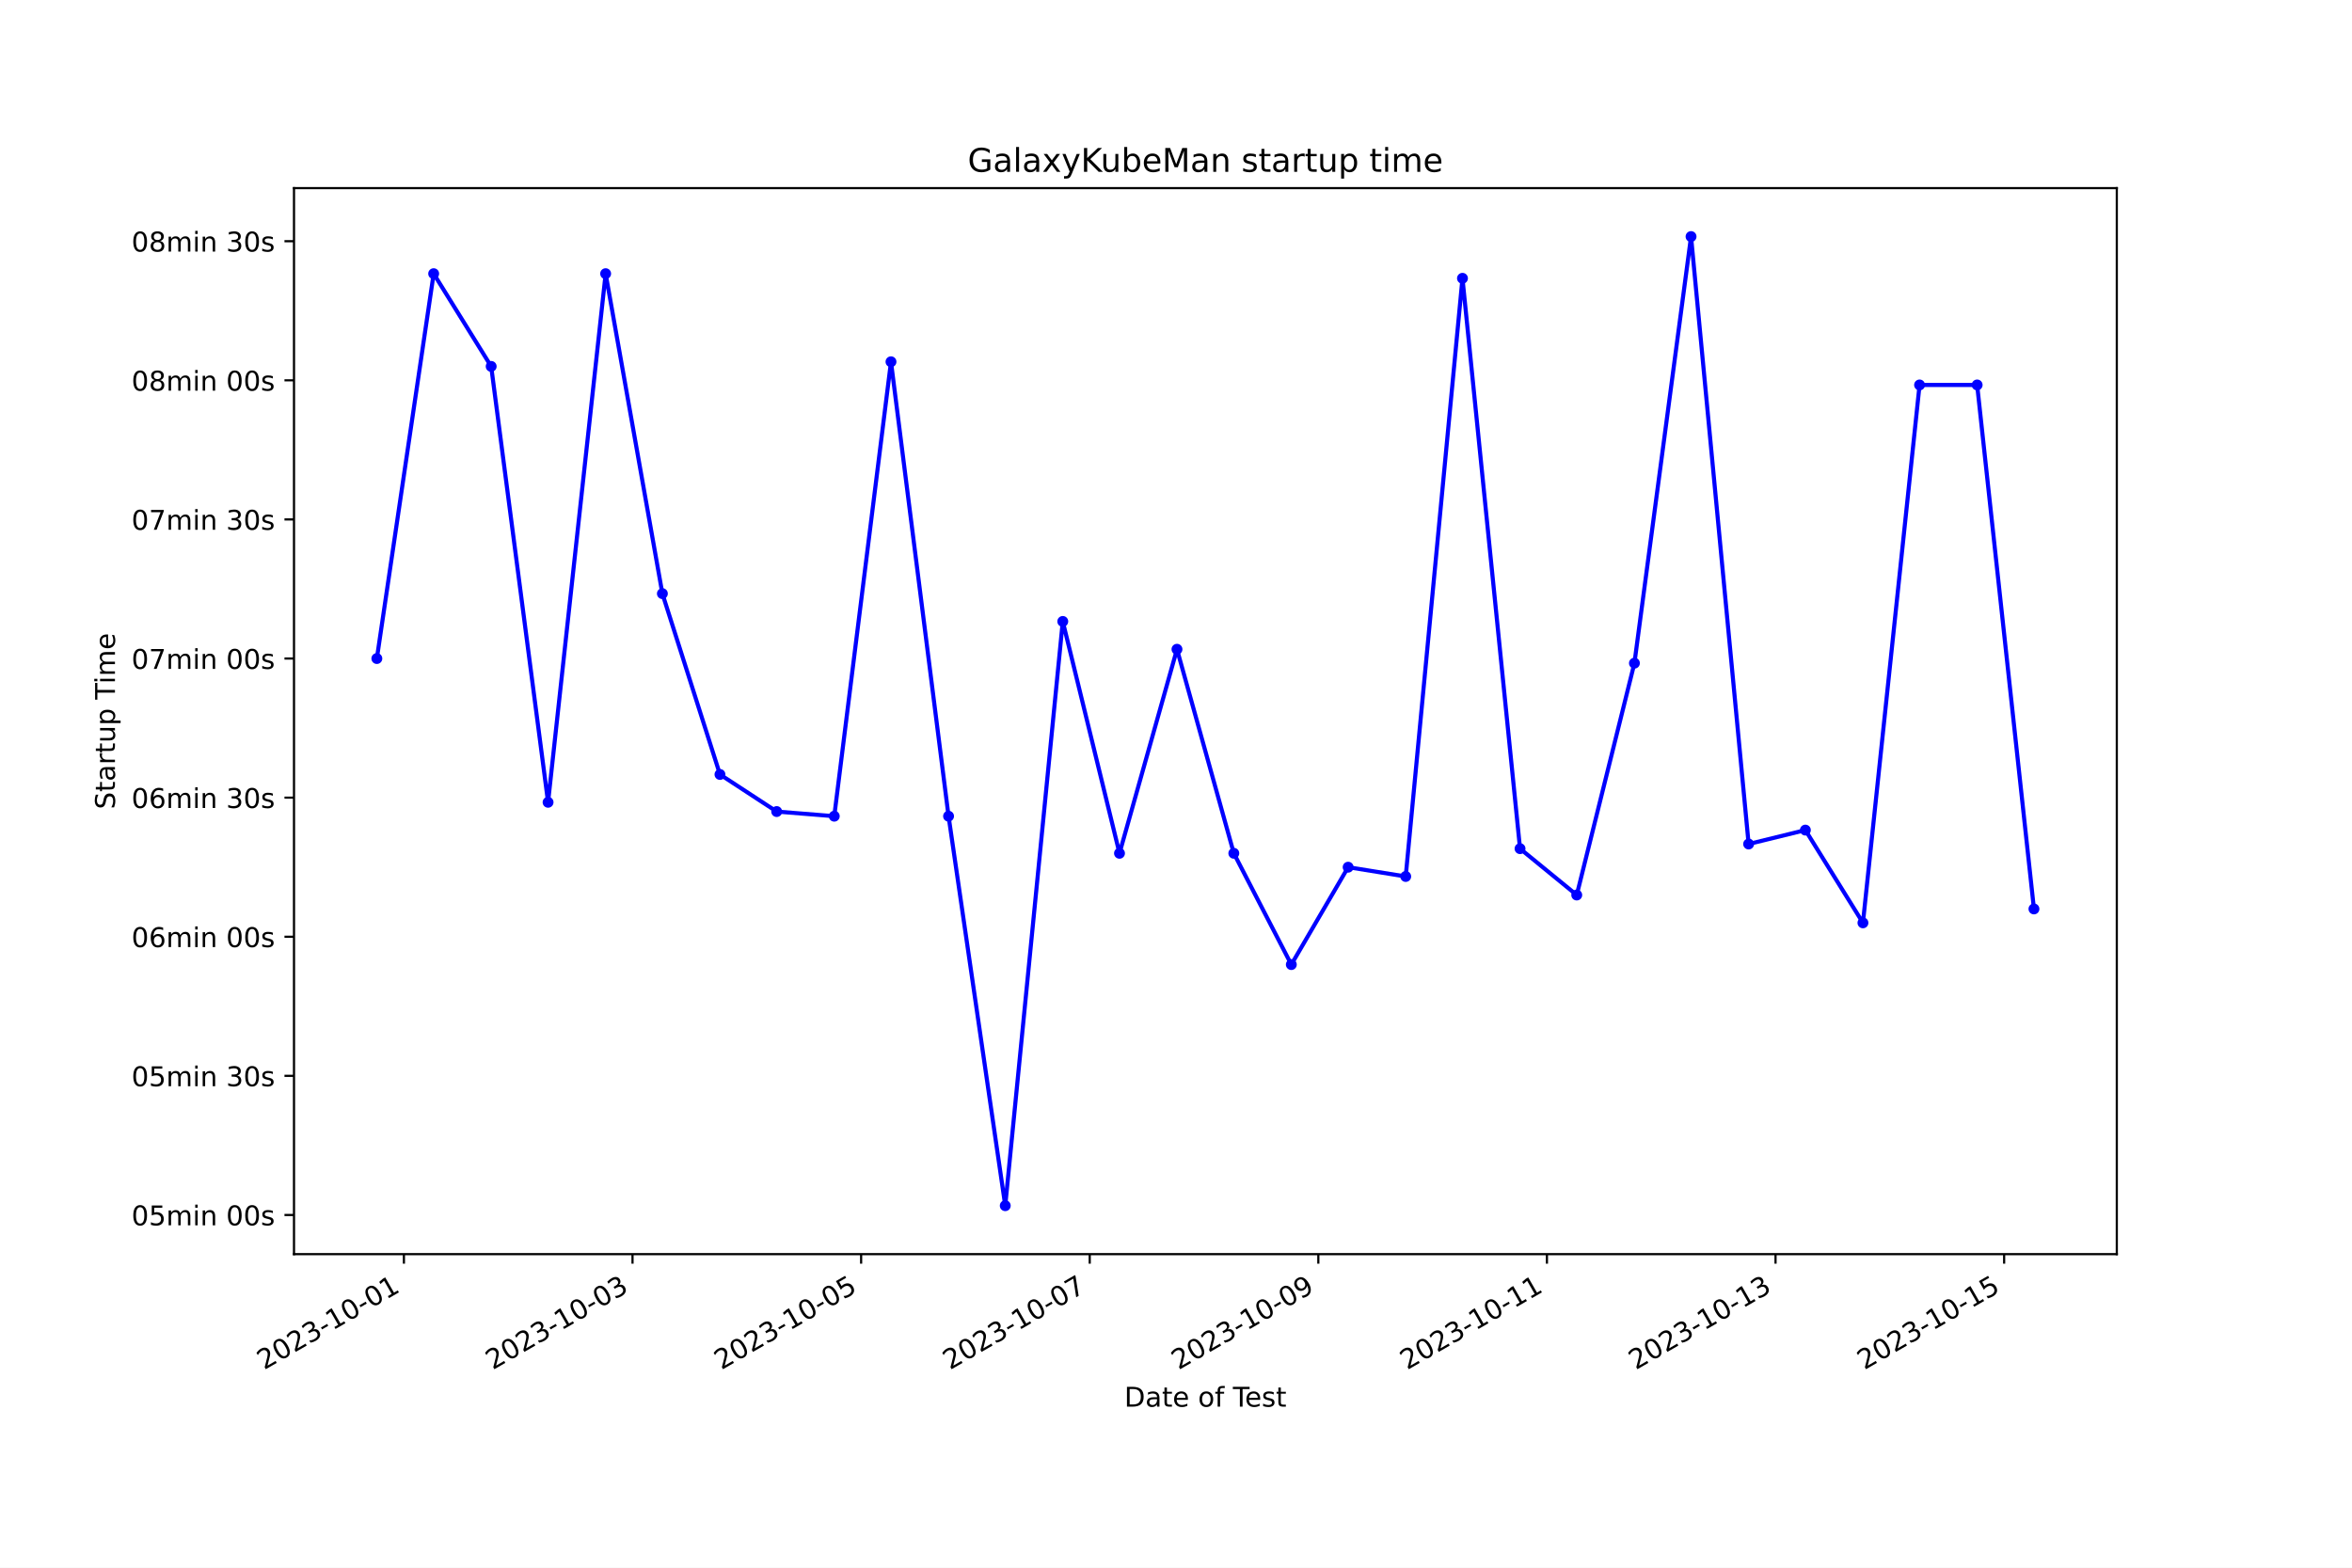
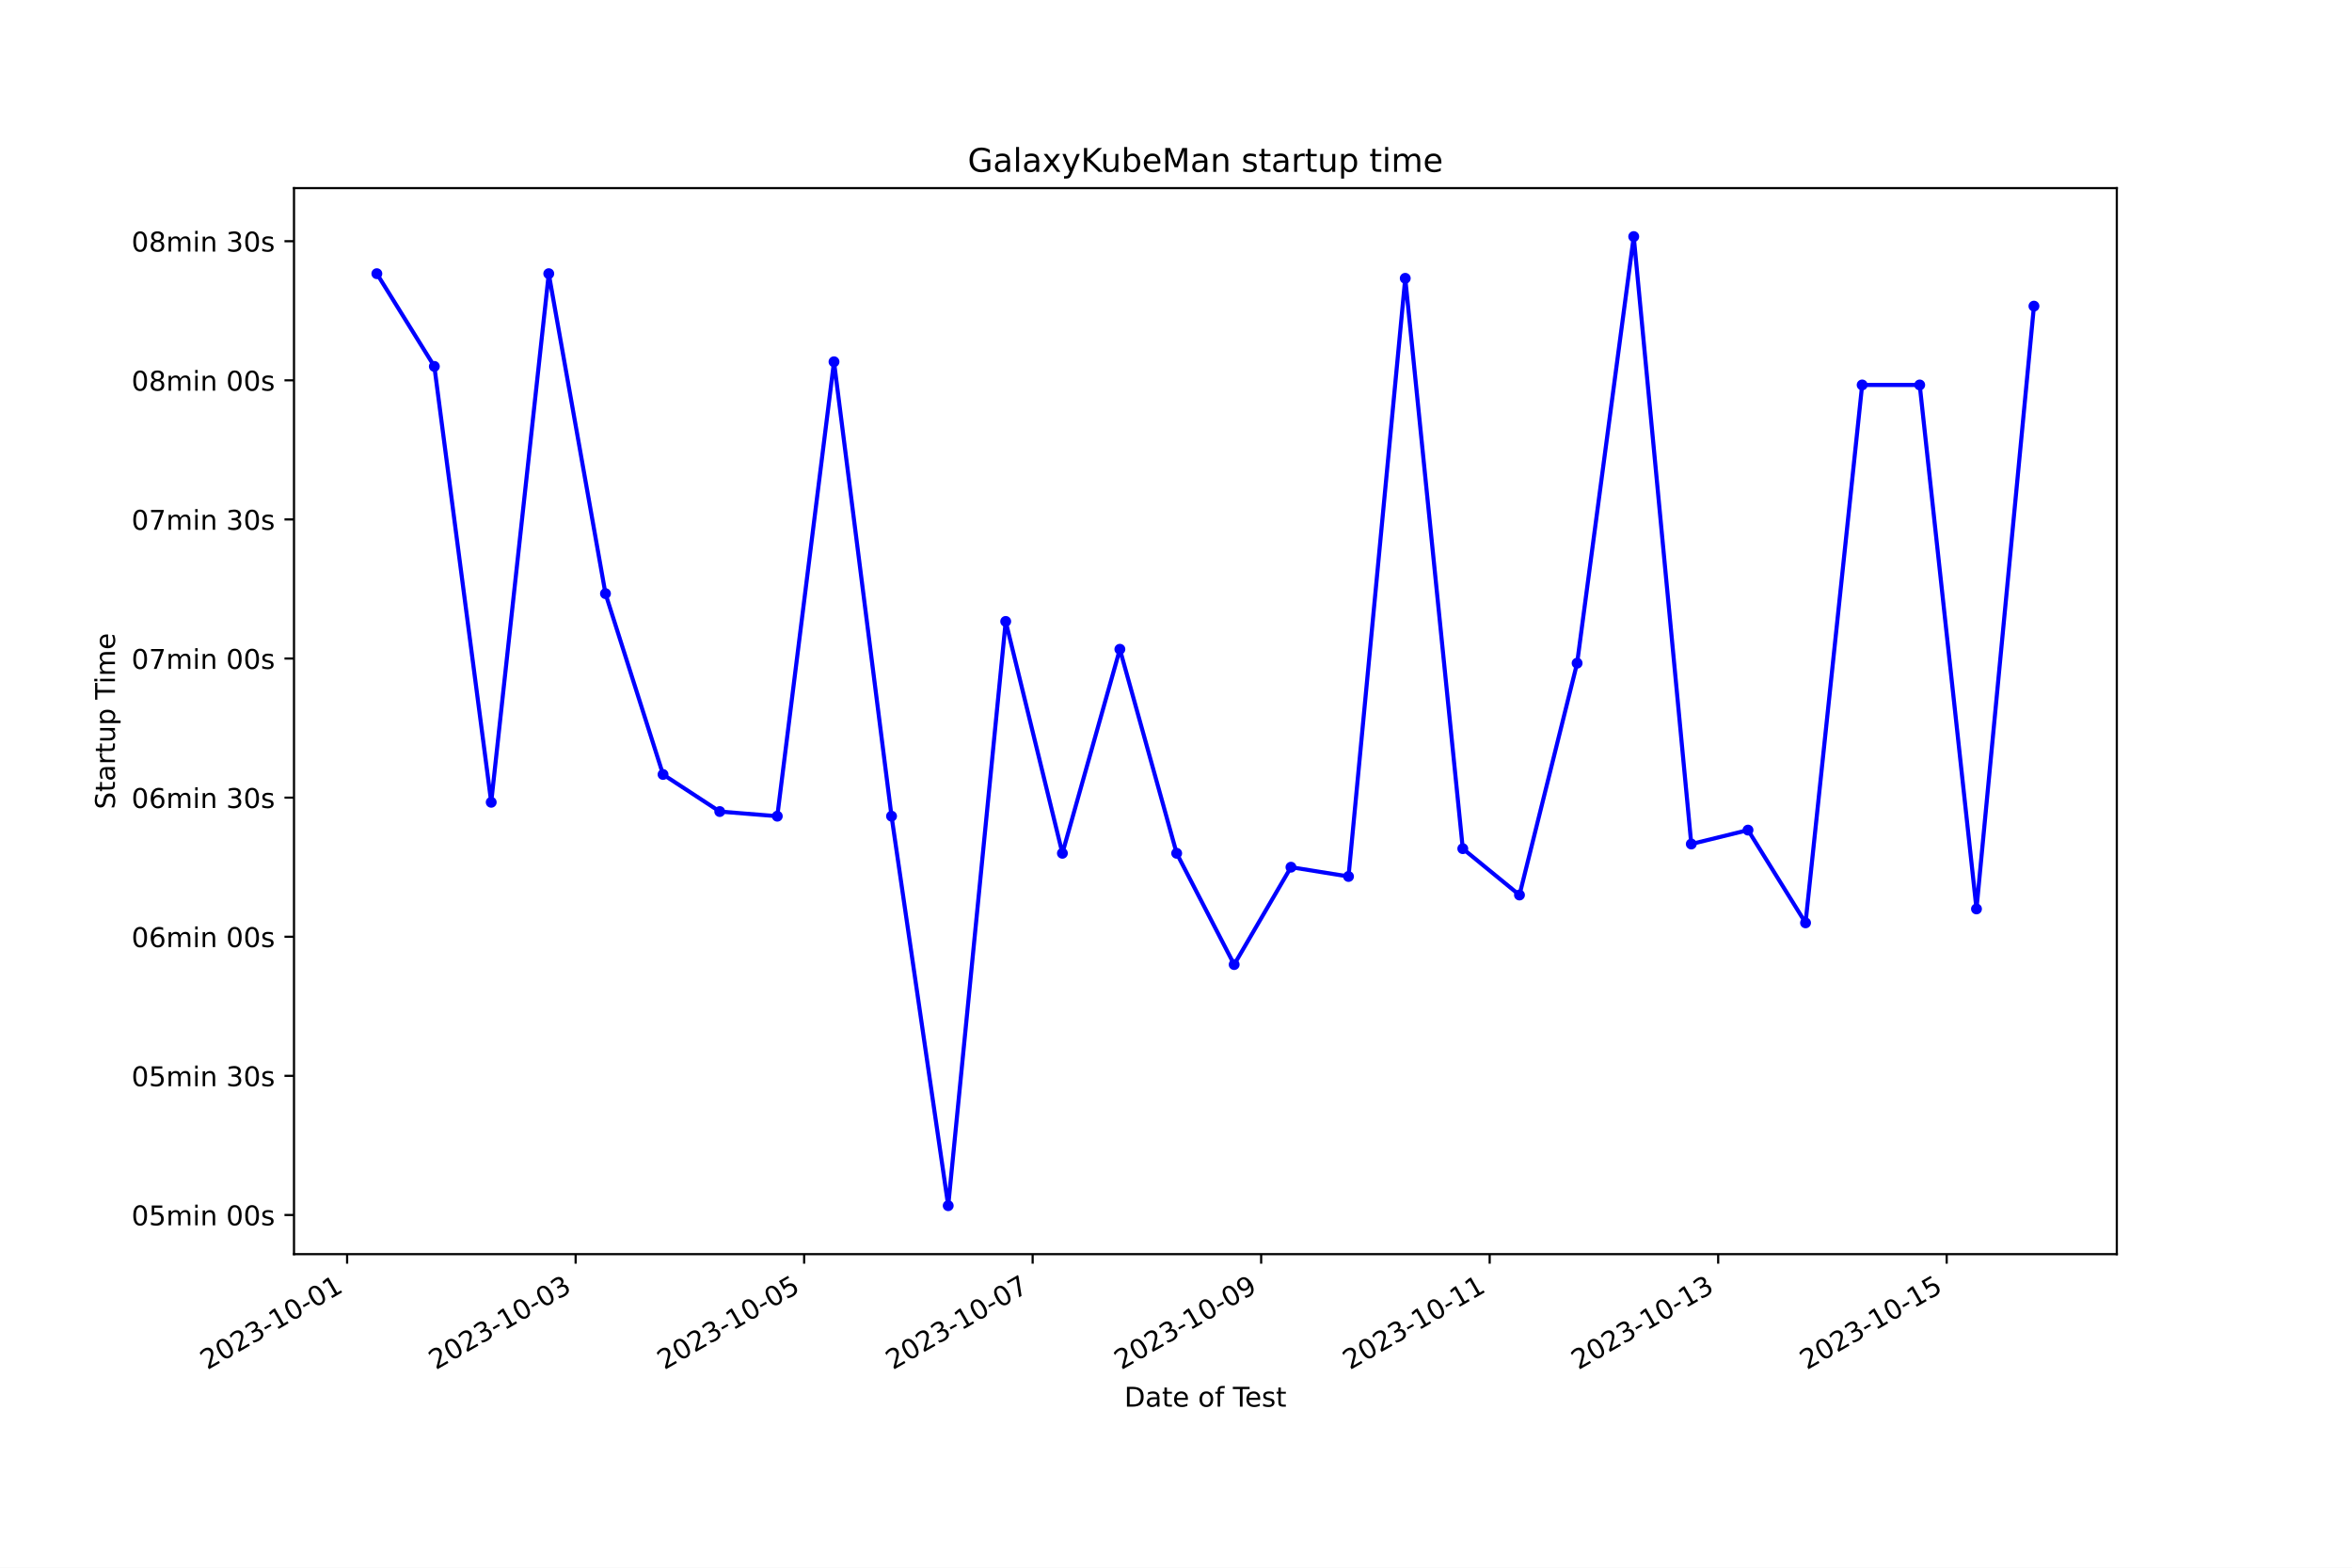
<svg xmlns="http://www.w3.org/2000/svg" xmlns:xlink="http://www.w3.org/1999/xlink" width="864pt" height="576pt" viewBox="0 0 864 576" version="1.1">
  <defs>
    <style type="text/css">*{stroke-linejoin: round; stroke-linecap: butt}</style>
  </defs>
  <g id="figure_1">
    <g id="patch_1">
      <path d="M 0 576  L 864 576  L 864 0  L 0 0  z " style="fill: #ffffff" />
    </g>
    <g id="axes_1">
      <g id="patch_2">
        <path d="M 108 460.8  L 777.6 460.8  L 777.6 69.12  L 108 69.12  z " style="fill: #ffffff" />
      </g>
      <g id="matplotlib.axis_1">
        <g id="xtick_1">
          <g id="line2d_1">
            <defs>
-               <path id="m8a51ee7f9c" d="M 0 0  L 0 3.5  " style="stroke: #000000; stroke-width: 0.8" />
+               <path id="m1533bbf430" d="M 0 0  L 0 3.5  " style="stroke: #000000; stroke-width: 0.8" />
            </defs>
            <g>
-               <use xlink:href="#m8a51ee7f9c" x="148.377" y="460.8" style="stroke: #000000; stroke-width: 0.8" />
+               <use xlink:href="#m1533bbf430" x="127.513" y="460.8" style="stroke: #000000; stroke-width: 0.8" />
            </g>
          </g>
          <g id="text_1">
-             <g transform="translate(97.00803 503.4383) rotate(-30) scale(0.1 -0.1)">
+             <g transform="translate(76.1432 503.4383) rotate(-30) scale(0.1 -0.1)">
              <defs>
                <path id="DejaVuSans-32" d="M 1228 531  L 3431 531  L 3431 0  L 469 0  L 469 531  Q 828 903 1448 1529  Q 2069 2156 2228 2338  Q 2531 2678 2651 2914  Q 2772 3150 2772 3378  Q 2772 3750 2511 3984  Q 2250 4219 1831 4219  Q 1534 4219 1204 4116  Q 875 4013 500 3803  L 500 4441  Q 881 4594 1212 4672  Q 1544 4750 1819 4750  Q 2544 4750 2975 4387  Q 3406 4025 3406 3419  Q 3406 3131 3298 2873  Q 3191 2616 2906 2266  Q 2828 2175 2409 1742  Q 1991 1309 1228 531  z " transform="scale(0.015625)" />
                <path id="DejaVuSans-30" d="M 2034 4250  Q 1547 4250 1301 3770  Q 1056 3291 1056 2328  Q 1056 1369 1301 889  Q 1547 409 2034 409  Q 2525 409 2770 889  Q 3016 1369 3016 2328  Q 3016 3291 2770 3770  Q 2525 4250 2034 4250  z M 2034 4750  Q 2819 4750 3233 4129  Q 3647 3509 3647 2328  Q 3647 1150 3233 529  Q 2819 -91 2034 -91  Q 1250 -91 836 529  Q 422 1150 422 2328  Q 422 3509 836 4129  Q 1250 4750 2034 4750  z " transform="scale(0.015625)" />
                <path id="DejaVuSans-33" d="M 2597 2516  Q 3050 2419 3304 2112  Q 3559 1806 3559 1356  Q 3559 666 3084 287  Q 2609 -91 1734 -91  Q 1441 -91 1130 -33  Q 819 25 488 141  L 488 750  Q 750 597 1062 519  Q 1375 441 1716 441  Q 2309 441 2620 675  Q 2931 909 2931 1356  Q 2931 1769 2642 2001  Q 2353 2234 1838 2234  L 1294 2234  L 1294 2753  L 1863 2753  Q 2328 2753 2575 2939  Q 2822 3125 2822 3475  Q 2822 3834 2567 4026  Q 2313 4219 1838 4219  Q 1578 4219 1281 4162  Q 984 4106 628 3988  L 628 4550  Q 988 4650 1302 4700  Q 1616 4750 1894 4750  Q 2613 4750 3031 4423  Q 3450 4097 3450 3541  Q 3450 3153 3228 2886  Q 3006 2619 2597 2516  z " transform="scale(0.015625)" />
                <path id="DejaVuSans-2d" d="M 313 2009  L 1997 2009  L 1997 1497  L 313 1497  L 313 2009  z " transform="scale(0.015625)" />
                <path id="DejaVuSans-31" d="M 794 531  L 1825 531  L 1825 4091  L 703 3866  L 703 4441  L 1819 4666  L 2450 4666  L 2450 531  L 3481 531  L 3481 0  L 794 0  L 794 531  z " transform="scale(0.015625)" />
              </defs>
              <use xlink:href="#DejaVuSans-32" />
              <use xlink:href="#DejaVuSans-30" x="63.623" />
              <use xlink:href="#DejaVuSans-32" x="127.246" />
              <use xlink:href="#DejaVuSans-33" x="190.869" />
              <use xlink:href="#DejaVuSans-2d" x="254.492" />
              <use xlink:href="#DejaVuSans-31" x="290.576" />
              <use xlink:href="#DejaVuSans-30" x="354.199" />
              <use xlink:href="#DejaVuSans-2d" x="417.822" />
              <use xlink:href="#DejaVuSans-30" x="453.906" />
              <use xlink:href="#DejaVuSans-31" x="517.529" />
            </g>
          </g>
        </g>
        <g id="xtick_2">
          <g id="line2d_2">
            <g>
-               <use xlink:href="#m8a51ee7f9c" x="232.354" y="460.8" style="stroke: #000000; stroke-width: 0.8" />
+               <use xlink:href="#m1533bbf430" x="211.455" y="460.8" style="stroke: #000000; stroke-width: 0.8" />
            </g>
          </g>
          <g id="text_2">
-             <g transform="translate(180.9846 503.4383) rotate(-30) scale(0.1 -0.1)">
+             <g transform="translate(160.0858 503.4383) rotate(-30) scale(0.1 -0.1)">
              <use xlink:href="#DejaVuSans-32" />
              <use xlink:href="#DejaVuSans-30" x="63.623" />
              <use xlink:href="#DejaVuSans-32" x="127.246" />
              <use xlink:href="#DejaVuSans-33" x="190.869" />
              <use xlink:href="#DejaVuSans-2d" x="254.492" />
              <use xlink:href="#DejaVuSans-31" x="290.576" />
              <use xlink:href="#DejaVuSans-30" x="354.199" />
              <use xlink:href="#DejaVuSans-2d" x="417.822" />
              <use xlink:href="#DejaVuSans-30" x="453.906" />
              <use xlink:href="#DejaVuSans-33" x="517.529" />
            </g>
          </g>
        </g>
        <g id="xtick_3">
          <g id="line2d_3">
            <g>
-               <use xlink:href="#m8a51ee7f9c" x="316.331" y="460.8" style="stroke: #000000; stroke-width: 0.8" />
+               <use xlink:href="#m1533bbf430" x="295.398" y="460.8" style="stroke: #000000; stroke-width: 0.8" />
            </g>
          </g>
          <g id="text_3">
-             <g transform="translate(264.9612 503.4383) rotate(-30) scale(0.1 -0.1)">
+             <g transform="translate(244.0284 503.4383) rotate(-30) scale(0.1 -0.1)">
              <defs>
                <path id="DejaVuSans-35" d="M 691 4666  L 3169 4666  L 3169 4134  L 1269 4134  L 1269 2991  Q 1406 3038 1543 3061  Q 1681 3084 1819 3084  Q 2600 3084 3056 2656  Q 3513 2228 3513 1497  Q 3513 744 3044 326  Q 2575 -91 1722 -91  Q 1428 -91 1123 -41  Q 819 9 494 109  L 494 744  Q 775 591 1075 516  Q 1375 441 1709 441  Q 2250 441 2565 725  Q 2881 1009 2881 1497  Q 2881 1984 2565 2268  Q 2250 2553 1709 2553  Q 1456 2553 1204 2497  Q 953 2441 691 2322  L 691 4666  z " transform="scale(0.015625)" />
              </defs>
              <use xlink:href="#DejaVuSans-32" />
              <use xlink:href="#DejaVuSans-30" x="63.623" />
              <use xlink:href="#DejaVuSans-32" x="127.246" />
              <use xlink:href="#DejaVuSans-33" x="190.869" />
              <use xlink:href="#DejaVuSans-2d" x="254.492" />
              <use xlink:href="#DejaVuSans-31" x="290.576" />
              <use xlink:href="#DejaVuSans-30" x="354.199" />
              <use xlink:href="#DejaVuSans-2d" x="417.822" />
              <use xlink:href="#DejaVuSans-30" x="453.906" />
              <use xlink:href="#DejaVuSans-35" x="517.529" />
            </g>
          </g>
        </g>
        <g id="xtick_4">
          <g id="line2d_4">
            <g>
-               <use xlink:href="#m8a51ee7f9c" x="400.307" y="460.8" style="stroke: #000000; stroke-width: 0.8" />
+               <use xlink:href="#m1533bbf430" x="379.34" y="460.8" style="stroke: #000000; stroke-width: 0.8" />
            </g>
          </g>
          <g id="text_4">
-             <g transform="translate(348.9378 503.4383) rotate(-30) scale(0.1 -0.1)">
+             <g transform="translate(327.971 503.4383) rotate(-30) scale(0.1 -0.1)">
              <defs>
                <path id="DejaVuSans-37" d="M 525 4666  L 3525 4666  L 3525 4397  L 1831 0  L 1172 0  L 2766 4134  L 525 4134  L 525 4666  z " transform="scale(0.015625)" />
              </defs>
              <use xlink:href="#DejaVuSans-32" />
              <use xlink:href="#DejaVuSans-30" x="63.623" />
              <use xlink:href="#DejaVuSans-32" x="127.246" />
              <use xlink:href="#DejaVuSans-33" x="190.869" />
              <use xlink:href="#DejaVuSans-2d" x="254.492" />
              <use xlink:href="#DejaVuSans-31" x="290.576" />
              <use xlink:href="#DejaVuSans-30" x="354.199" />
              <use xlink:href="#DejaVuSans-2d" x="417.822" />
              <use xlink:href="#DejaVuSans-30" x="453.906" />
              <use xlink:href="#DejaVuSans-37" x="517.529" />
            </g>
          </g>
        </g>
        <g id="xtick_5">
          <g id="line2d_5">
            <g>
-               <use xlink:href="#m8a51ee7f9c" x="484.284" y="460.8" style="stroke: #000000; stroke-width: 0.8" />
+               <use xlink:href="#m1533bbf430" x="463.283" y="460.8" style="stroke: #000000; stroke-width: 0.8" />
            </g>
          </g>
          <g id="text_5">
-             <g transform="translate(432.9144 503.4383) rotate(-30) scale(0.1 -0.1)">
+             <g transform="translate(411.9137 503.4383) rotate(-30) scale(0.1 -0.1)">
              <defs>
                <path id="DejaVuSans-39" d="M 703 97  L 703 672  Q 941 559 1184 500  Q 1428 441 1663 441  Q 2288 441 2617 861  Q 2947 1281 2994 2138  Q 2813 1869 2534 1725  Q 2256 1581 1919 1581  Q 1219 1581 811 2004  Q 403 2428 403 3163  Q 403 3881 828 4315  Q 1253 4750 1959 4750  Q 2769 4750 3195 4129  Q 3622 3509 3622 2328  Q 3622 1225 3098 567  Q 2575 -91 1691 -91  Q 1453 -91 1209 -44  Q 966 3 703 97  z M 1959 2075  Q 2384 2075 2632 2365  Q 2881 2656 2881 3163  Q 2881 3666 2632 3958  Q 2384 4250 1959 4250  Q 1534 4250 1286 3958  Q 1038 3666 1038 3163  Q 1038 2656 1286 2365  Q 1534 2075 1959 2075  z " transform="scale(0.015625)" />
              </defs>
              <use xlink:href="#DejaVuSans-32" />
              <use xlink:href="#DejaVuSans-30" x="63.623" />
              <use xlink:href="#DejaVuSans-32" x="127.246" />
              <use xlink:href="#DejaVuSans-33" x="190.869" />
              <use xlink:href="#DejaVuSans-2d" x="254.492" />
              <use xlink:href="#DejaVuSans-31" x="290.576" />
              <use xlink:href="#DejaVuSans-30" x="354.199" />
              <use xlink:href="#DejaVuSans-2d" x="417.822" />
              <use xlink:href="#DejaVuSans-30" x="453.906" />
              <use xlink:href="#DejaVuSans-39" x="517.529" />
            </g>
          </g>
        </g>
        <g id="xtick_6">
          <g id="line2d_6">
            <g>
-               <use xlink:href="#m8a51ee7f9c" x="568.26" y="460.8" style="stroke: #000000; stroke-width: 0.8" />
+               <use xlink:href="#m1533bbf430" x="547.226" y="460.8" style="stroke: #000000; stroke-width: 0.8" />
            </g>
          </g>
          <g id="text_6">
-             <g transform="translate(516.891 503.4383) rotate(-30) scale(0.1 -0.1)">
+             <g transform="translate(495.8563 503.4383) rotate(-30) scale(0.1 -0.1)">
              <use xlink:href="#DejaVuSans-32" />
              <use xlink:href="#DejaVuSans-30" x="63.623" />
              <use xlink:href="#DejaVuSans-32" x="127.246" />
              <use xlink:href="#DejaVuSans-33" x="190.869" />
              <use xlink:href="#DejaVuSans-2d" x="254.492" />
              <use xlink:href="#DejaVuSans-31" x="290.576" />
              <use xlink:href="#DejaVuSans-30" x="354.199" />
              <use xlink:href="#DejaVuSans-2d" x="417.822" />
              <use xlink:href="#DejaVuSans-31" x="453.906" />
              <use xlink:href="#DejaVuSans-31" x="517.529" />
            </g>
          </g>
        </g>
        <g id="xtick_7">
          <g id="line2d_7">
            <g>
-               <use xlink:href="#m8a51ee7f9c" x="652.237" y="460.8" style="stroke: #000000; stroke-width: 0.8" />
+               <use xlink:href="#m1533bbf430" x="631.168" y="460.8" style="stroke: #000000; stroke-width: 0.8" />
            </g>
          </g>
          <g id="text_7">
-             <g transform="translate(600.8676 503.4383) rotate(-30) scale(0.1 -0.1)">
+             <g transform="translate(579.7989 503.4383) rotate(-30) scale(0.1 -0.1)">
              <use xlink:href="#DejaVuSans-32" />
              <use xlink:href="#DejaVuSans-30" x="63.623" />
              <use xlink:href="#DejaVuSans-32" x="127.246" />
              <use xlink:href="#DejaVuSans-33" x="190.869" />
              <use xlink:href="#DejaVuSans-2d" x="254.492" />
              <use xlink:href="#DejaVuSans-31" x="290.576" />
              <use xlink:href="#DejaVuSans-30" x="354.199" />
              <use xlink:href="#DejaVuSans-2d" x="417.822" />
              <use xlink:href="#DejaVuSans-31" x="453.906" />
              <use xlink:href="#DejaVuSans-33" x="517.529" />
            </g>
          </g>
        </g>
        <g id="xtick_8">
          <g id="line2d_8">
            <g>
-               <use xlink:href="#m8a51ee7f9c" x="736.214" y="460.8" style="stroke: #000000; stroke-width: 0.8" />
+               <use xlink:href="#m1533bbf430" x="715.111" y="460.8" style="stroke: #000000; stroke-width: 0.8" />
            </g>
          </g>
          <g id="text_8">
-             <g transform="translate(684.8442 503.4383) rotate(-30) scale(0.1 -0.1)">
+             <g transform="translate(663.7415 503.4383) rotate(-30) scale(0.1 -0.1)">
              <use xlink:href="#DejaVuSans-32" />
              <use xlink:href="#DejaVuSans-30" x="63.623" />
              <use xlink:href="#DejaVuSans-32" x="127.246" />
              <use xlink:href="#DejaVuSans-33" x="190.869" />
              <use xlink:href="#DejaVuSans-2d" x="254.492" />
              <use xlink:href="#DejaVuSans-31" x="290.576" />
              <use xlink:href="#DejaVuSans-30" x="354.199" />
              <use xlink:href="#DejaVuSans-2d" x="417.822" />
              <use xlink:href="#DejaVuSans-31" x="453.906" />
              <use xlink:href="#DejaVuSans-35" x="517.529" />
            </g>
          </g>
        </g>
        <g id="text_9">
          <g transform="translate(413.0063 516.8378) scale(0.1 -0.1)">
            <defs>
              <path id="DejaVuSans-44" d="M 1259 4147  L 1259 519  L 2022 519  Q 2988 519 3436 956  Q 3884 1394 3884 2338  Q 3884 3275 3436 3711  Q 2988 4147 2022 4147  L 1259 4147  z M 628 4666  L 1925 4666  Q 3281 4666 3915 4102  Q 4550 3538 4550 2338  Q 4550 1131 3912 565  Q 3275 0 1925 0  L 628 0  L 628 4666  z " transform="scale(0.015625)" />
              <path id="DejaVuSans-61" d="M 2194 1759  Q 1497 1759 1228 1600  Q 959 1441 959 1056  Q 959 750 1161 570  Q 1363 391 1709 391  Q 2188 391 2477 730  Q 2766 1069 2766 1631  L 2766 1759  L 2194 1759  z M 3341 1997  L 3341 0  L 2766 0  L 2766 531  Q 2569 213 2275 61  Q 1981 -91 1556 -91  Q 1019 -91 701 211  Q 384 513 384 1019  Q 384 1609 779 1909  Q 1175 2209 1959 2209  L 2766 2209  L 2766 2266  Q 2766 2663 2505 2880  Q 2244 3097 1772 3097  Q 1472 3097 1187 3025  Q 903 2953 641 2809  L 641 3341  Q 956 3463 1253 3523  Q 1550 3584 1831 3584  Q 2591 3584 2966 3190  Q 3341 2797 3341 1997  z " transform="scale(0.015625)" />
              <path id="DejaVuSans-74" d="M 1172 4494  L 1172 3500  L 2356 3500  L 2356 3053  L 1172 3053  L 1172 1153  Q 1172 725 1289 603  Q 1406 481 1766 481  L 2356 481  L 2356 0  L 1766 0  Q 1100 0 847 248  Q 594 497 594 1153  L 594 3053  L 172 3053  L 172 3500  L 594 3500  L 594 4494  L 1172 4494  z " transform="scale(0.015625)" />
              <path id="DejaVuSans-65" d="M 3597 1894  L 3597 1613  L 953 1613  Q 991 1019 1311 708  Q 1631 397 2203 397  Q 2534 397 2845 478  Q 3156 559 3463 722  L 3463 178  Q 3153 47 2828 -22  Q 2503 -91 2169 -91  Q 1331 -91 842 396  Q 353 884 353 1716  Q 353 2575 817 3079  Q 1281 3584 2069 3584  Q 2775 3584 3186 3129  Q 3597 2675 3597 1894  z M 3022 2063  Q 3016 2534 2758 2815  Q 2500 3097 2075 3097  Q 1594 3097 1305 2825  Q 1016 2553 972 2059  L 3022 2063  z " transform="scale(0.015625)" />
              <path id="DejaVuSans-20" transform="scale(0.015625)" />
              <path id="DejaVuSans-6f" d="M 1959 3097  Q 1497 3097 1228 2736  Q 959 2375 959 1747  Q 959 1119 1226 758  Q 1494 397 1959 397  Q 2419 397 2687 759  Q 2956 1122 2956 1747  Q 2956 2369 2687 2733  Q 2419 3097 1959 3097  z M 1959 3584  Q 2709 3584 3137 3096  Q 3566 2609 3566 1747  Q 3566 888 3137 398  Q 2709 -91 1959 -91  Q 1206 -91 779 398  Q 353 888 353 1747  Q 353 2609 779 3096  Q 1206 3584 1959 3584  z " transform="scale(0.015625)" />
              <path id="DejaVuSans-66" d="M 2375 4863  L 2375 4384  L 1825 4384  Q 1516 4384 1395 4259  Q 1275 4134 1275 3809  L 1275 3500  L 2222 3500  L 2222 3053  L 1275 3053  L 1275 0  L 697 0  L 697 3053  L 147 3053  L 147 3500  L 697 3500  L 697 3744  Q 697 4328 969 4595  Q 1241 4863 1831 4863  L 2375 4863  z " transform="scale(0.015625)" />
              <path id="DejaVuSans-54" d="M -19 4666  L 3928 4666  L 3928 4134  L 2272 4134  L 2272 0  L 1638 0  L 1638 4134  L -19 4134  L -19 4666  z " transform="scale(0.015625)" />
              <path id="DejaVuSans-73" d="M 2834 3397  L 2834 2853  Q 2591 2978 2328 3040  Q 2066 3103 1784 3103  Q 1356 3103 1142 2972  Q 928 2841 928 2578  Q 928 2378 1081 2264  Q 1234 2150 1697 2047  L 1894 2003  Q 2506 1872 2764 1633  Q 3022 1394 3022 966  Q 3022 478 2636 193  Q 2250 -91 1575 -91  Q 1294 -91 989 -36  Q 684 19 347 128  L 347 722  Q 666 556 975 473  Q 1284 391 1588 391  Q 1994 391 2212 530  Q 2431 669 2431 922  Q 2431 1156 2273 1281  Q 2116 1406 1581 1522  L 1381 1569  Q 847 1681 609 1914  Q 372 2147 372 2553  Q 372 3047 722 3315  Q 1072 3584 1716 3584  Q 2034 3584 2315 3537  Q 2597 3491 2834 3397  z " transform="scale(0.015625)" />
            </defs>
            <use xlink:href="#DejaVuSans-44" />
            <use xlink:href="#DejaVuSans-61" x="77.002" />
            <use xlink:href="#DejaVuSans-74" x="138.281" />
            <use xlink:href="#DejaVuSans-65" x="177.49" />
            <use xlink:href="#DejaVuSans-20" x="239.014" />
            <use xlink:href="#DejaVuSans-6f" x="270.801" />
            <use xlink:href="#DejaVuSans-66" x="331.982" />
            <use xlink:href="#DejaVuSans-20" x="367.188" />
            <use xlink:href="#DejaVuSans-54" x="398.975" />
            <use xlink:href="#DejaVuSans-65" x="443.059" />
            <use xlink:href="#DejaVuSans-73" x="504.582" />
            <use xlink:href="#DejaVuSans-74" x="556.682" />
          </g>
        </g>
      </g>
      <g id="matplotlib.axis_2">
        <g id="ytick_1">
          <g id="line2d_9">
            <defs>
-               <path id="m2d50a49144" d="M 0 0  L -3.5 0  " style="stroke: #000000; stroke-width: 0.8" />
+               <path id="m996adb2e98" d="M 0 0  L -3.5 0  " style="stroke: #000000; stroke-width: 0.8" />
            </defs>
            <g>
-               <use xlink:href="#m2d50a49144" x="108" y="446.404" style="stroke: #000000; stroke-width: 0.8" />
+               <use xlink:href="#m996adb2e98" x="108" y="446.404" style="stroke: #000000; stroke-width: 0.8" />
            </g>
          </g>
          <g id="text_10">
            <g transform="translate(48.30625 450.203) scale(0.1 -0.1)">
              <defs>
                <path id="DejaVuSans-6d" d="M 3328 2828  Q 3544 3216 3844 3400  Q 4144 3584 4550 3584  Q 5097 3584 5394 3201  Q 5691 2819 5691 2113  L 5691 0  L 5113 0  L 5113 2094  Q 5113 2597 4934 2840  Q 4756 3084 4391 3084  Q 3944 3084 3684 2787  Q 3425 2491 3425 1978  L 3425 0  L 2847 0  L 2847 2094  Q 2847 2600 2669 2842  Q 2491 3084 2119 3084  Q 1678 3084 1418 2786  Q 1159 2488 1159 1978  L 1159 0  L 581 0  L 581 3500  L 1159 3500  L 1159 2956  Q 1356 3278 1631 3431  Q 1906 3584 2284 3584  Q 2666 3584 2933 3390  Q 3200 3197 3328 2828  z " transform="scale(0.015625)" />
                <path id="DejaVuSans-69" d="M 603 3500  L 1178 3500  L 1178 0  L 603 0  L 603 3500  z M 603 4863  L 1178 4863  L 1178 4134  L 603 4134  L 603 4863  z " transform="scale(0.015625)" />
                <path id="DejaVuSans-6e" d="M 3513 2113  L 3513 0  L 2938 0  L 2938 2094  Q 2938 2591 2744 2837  Q 2550 3084 2163 3084  Q 1697 3084 1428 2787  Q 1159 2491 1159 1978  L 1159 0  L 581 0  L 581 3500  L 1159 3500  L 1159 2956  Q 1366 3272 1645 3428  Q 1925 3584 2291 3584  Q 2894 3584 3203 3211  Q 3513 2838 3513 2113  z " transform="scale(0.015625)" />
              </defs>
              <use xlink:href="#DejaVuSans-30" />
              <use xlink:href="#DejaVuSans-35" x="63.623" />
              <use xlink:href="#DejaVuSans-6d" x="127.246" />
              <use xlink:href="#DejaVuSans-69" x="224.658" />
              <use xlink:href="#DejaVuSans-6e" x="252.441" />
              <use xlink:href="#DejaVuSans-20" x="315.82" />
              <use xlink:href="#DejaVuSans-30" x="347.607" />
              <use xlink:href="#DejaVuSans-30" x="411.23" />
              <use xlink:href="#DejaVuSans-73" x="474.854" />
            </g>
          </g>
        </g>
        <g id="ytick_2">
          <g id="line2d_10">
            <g>
-               <use xlink:href="#m2d50a49144" x="108" y="395.293" style="stroke: #000000; stroke-width: 0.8" />
+               <use xlink:href="#m996adb2e98" x="108" y="395.293" style="stroke: #000000; stroke-width: 0.8" />
            </g>
          </g>
          <g id="text_11">
            <g transform="translate(48.30625 399.0921) scale(0.1 -0.1)">
              <use xlink:href="#DejaVuSans-30" />
              <use xlink:href="#DejaVuSans-35" x="63.623" />
              <use xlink:href="#DejaVuSans-6d" x="127.246" />
              <use xlink:href="#DejaVuSans-69" x="224.658" />
              <use xlink:href="#DejaVuSans-6e" x="252.441" />
              <use xlink:href="#DejaVuSans-20" x="315.82" />
              <use xlink:href="#DejaVuSans-33" x="347.607" />
              <use xlink:href="#DejaVuSans-30" x="411.23" />
              <use xlink:href="#DejaVuSans-73" x="474.854" />
            </g>
          </g>
        </g>
        <g id="ytick_3">
          <g id="line2d_11">
            <g>
-               <use xlink:href="#m2d50a49144" x="108" y="344.182" style="stroke: #000000; stroke-width: 0.8" />
+               <use xlink:href="#m996adb2e98" x="108" y="344.182" style="stroke: #000000; stroke-width: 0.8" />
            </g>
          </g>
          <g id="text_12">
            <g transform="translate(48.30625 347.9811) scale(0.1 -0.1)">
              <defs>
                <path id="DejaVuSans-36" d="M 2113 2584  Q 1688 2584 1439 2293  Q 1191 2003 1191 1497  Q 1191 994 1439 701  Q 1688 409 2113 409  Q 2538 409 2786 701  Q 3034 994 3034 1497  Q 3034 2003 2786 2293  Q 2538 2584 2113 2584  z M 3366 4563  L 3366 3988  Q 3128 4100 2886 4159  Q 2644 4219 2406 4219  Q 1781 4219 1451 3797  Q 1122 3375 1075 2522  Q 1259 2794 1537 2939  Q 1816 3084 2150 3084  Q 2853 3084 3261 2657  Q 3669 2231 3669 1497  Q 3669 778 3244 343  Q 2819 -91 2113 -91  Q 1303 -91 875 529  Q 447 1150 447 2328  Q 447 3434 972 4092  Q 1497 4750 2381 4750  Q 2619 4750 2861 4703  Q 3103 4656 3366 4563  z " transform="scale(0.015625)" />
              </defs>
              <use xlink:href="#DejaVuSans-30" />
              <use xlink:href="#DejaVuSans-36" x="63.623" />
              <use xlink:href="#DejaVuSans-6d" x="127.246" />
              <use xlink:href="#DejaVuSans-69" x="224.658" />
              <use xlink:href="#DejaVuSans-6e" x="252.441" />
              <use xlink:href="#DejaVuSans-20" x="315.82" />
              <use xlink:href="#DejaVuSans-30" x="347.607" />
              <use xlink:href="#DejaVuSans-30" x="411.23" />
              <use xlink:href="#DejaVuSans-73" x="474.854" />
            </g>
          </g>
        </g>
        <g id="ytick_4">
          <g id="line2d_12">
            <g>
-               <use xlink:href="#m2d50a49144" x="108" y="293.071" style="stroke: #000000; stroke-width: 0.8" />
+               <use xlink:href="#m996adb2e98" x="108" y="293.071" style="stroke: #000000; stroke-width: 0.8" />
            </g>
          </g>
          <g id="text_13">
            <g transform="translate(48.30625 296.8702) scale(0.1 -0.1)">
              <use xlink:href="#DejaVuSans-30" />
              <use xlink:href="#DejaVuSans-36" x="63.623" />
              <use xlink:href="#DejaVuSans-6d" x="127.246" />
              <use xlink:href="#DejaVuSans-69" x="224.658" />
              <use xlink:href="#DejaVuSans-6e" x="252.441" />
              <use xlink:href="#DejaVuSans-20" x="315.82" />
              <use xlink:href="#DejaVuSans-33" x="347.607" />
              <use xlink:href="#DejaVuSans-30" x="411.23" />
              <use xlink:href="#DejaVuSans-73" x="474.854" />
            </g>
          </g>
        </g>
        <g id="ytick_5">
          <g id="line2d_13">
            <g>
-               <use xlink:href="#m2d50a49144" x="108" y="241.96" style="stroke: #000000; stroke-width: 0.8" />
+               <use xlink:href="#m996adb2e98" x="108" y="241.96" style="stroke: #000000; stroke-width: 0.8" />
            </g>
          </g>
          <g id="text_14">
            <g transform="translate(48.30625 245.7593) scale(0.1 -0.1)">
              <use xlink:href="#DejaVuSans-30" />
              <use xlink:href="#DejaVuSans-37" x="63.623" />
              <use xlink:href="#DejaVuSans-6d" x="127.246" />
              <use xlink:href="#DejaVuSans-69" x="224.658" />
              <use xlink:href="#DejaVuSans-6e" x="252.441" />
              <use xlink:href="#DejaVuSans-20" x="315.82" />
              <use xlink:href="#DejaVuSans-30" x="347.607" />
              <use xlink:href="#DejaVuSans-30" x="411.23" />
              <use xlink:href="#DejaVuSans-73" x="474.854" />
            </g>
          </g>
        </g>
        <g id="ytick_6">
          <g id="line2d_14">
            <g>
-               <use xlink:href="#m2d50a49144" x="108" y="190.849" style="stroke: #000000; stroke-width: 0.8" />
+               <use xlink:href="#m996adb2e98" x="108" y="190.849" style="stroke: #000000; stroke-width: 0.8" />
            </g>
          </g>
          <g id="text_15">
            <g transform="translate(48.30625 194.6484) scale(0.1 -0.1)">
              <use xlink:href="#DejaVuSans-30" />
              <use xlink:href="#DejaVuSans-37" x="63.623" />
              <use xlink:href="#DejaVuSans-6d" x="127.246" />
              <use xlink:href="#DejaVuSans-69" x="224.658" />
              <use xlink:href="#DejaVuSans-6e" x="252.441" />
              <use xlink:href="#DejaVuSans-20" x="315.82" />
              <use xlink:href="#DejaVuSans-33" x="347.607" />
              <use xlink:href="#DejaVuSans-30" x="411.23" />
              <use xlink:href="#DejaVuSans-73" x="474.854" />
            </g>
          </g>
        </g>
        <g id="ytick_7">
          <g id="line2d_15">
            <g>
-               <use xlink:href="#m2d50a49144" x="108" y="139.738" style="stroke: #000000; stroke-width: 0.8" />
+               <use xlink:href="#m996adb2e98" x="108" y="139.738" style="stroke: #000000; stroke-width: 0.8" />
            </g>
          </g>
          <g id="text_16">
            <g transform="translate(48.30625 143.5375) scale(0.1 -0.1)">
              <defs>
                <path id="DejaVuSans-38" d="M 2034 2216  Q 1584 2216 1326 1975  Q 1069 1734 1069 1313  Q 1069 891 1326 650  Q 1584 409 2034 409  Q 2484 409 2743 651  Q 3003 894 3003 1313  Q 3003 1734 2745 1975  Q 2488 2216 2034 2216  z M 1403 2484  Q 997 2584 770 2862  Q 544 3141 544 3541  Q 544 4100 942 4425  Q 1341 4750 2034 4750  Q 2731 4750 3128 4425  Q 3525 4100 3525 3541  Q 3525 3141 3298 2862  Q 3072 2584 2669 2484  Q 3125 2378 3379 2068  Q 3634 1759 3634 1313  Q 3634 634 3220 271  Q 2806 -91 2034 -91  Q 1263 -91 848 271  Q 434 634 434 1313  Q 434 1759 690 2068  Q 947 2378 1403 2484  z M 1172 3481  Q 1172 3119 1398 2916  Q 1625 2713 2034 2713  Q 2441 2713 2670 2916  Q 2900 3119 2900 3481  Q 2900 3844 2670 4047  Q 2441 4250 2034 4250  Q 1625 4250 1398 4047  Q 1172 3844 1172 3481  z " transform="scale(0.015625)" />
              </defs>
              <use xlink:href="#DejaVuSans-30" />
              <use xlink:href="#DejaVuSans-38" x="63.623" />
              <use xlink:href="#DejaVuSans-6d" x="127.246" />
              <use xlink:href="#DejaVuSans-69" x="224.658" />
              <use xlink:href="#DejaVuSans-6e" x="252.441" />
              <use xlink:href="#DejaVuSans-20" x="315.82" />
              <use xlink:href="#DejaVuSans-30" x="347.607" />
              <use xlink:href="#DejaVuSans-30" x="411.23" />
              <use xlink:href="#DejaVuSans-73" x="474.854" />
            </g>
          </g>
        </g>
        <g id="ytick_8">
          <g id="line2d_16">
            <g>
-               <use xlink:href="#m2d50a49144" x="108" y="88.627" style="stroke: #000000; stroke-width: 0.8" />
+               <use xlink:href="#m996adb2e98" x="108" y="88.627" style="stroke: #000000; stroke-width: 0.8" />
            </g>
          </g>
          <g id="text_17">
            <g transform="translate(48.30625 92.42655) scale(0.1 -0.1)">
              <use xlink:href="#DejaVuSans-30" />
              <use xlink:href="#DejaVuSans-38" x="63.623" />
              <use xlink:href="#DejaVuSans-6d" x="127.246" />
              <use xlink:href="#DejaVuSans-69" x="224.658" />
              <use xlink:href="#DejaVuSans-6e" x="252.441" />
              <use xlink:href="#DejaVuSans-20" x="315.82" />
              <use xlink:href="#DejaVuSans-33" x="347.607" />
              <use xlink:href="#DejaVuSans-30" x="411.23" />
              <use xlink:href="#DejaVuSans-73" x="474.854" />
            </g>
          </g>
        </g>
        <g id="text_18">
          <g transform="translate(42.22656 297.3397) rotate(-90) scale(0.1 -0.1)">
            <defs>
              <path id="DejaVuSans-53" d="M 3425 4513  L 3425 3897  Q 3066 4069 2747 4153  Q 2428 4238 2131 4238  Q 1616 4238 1336 4038  Q 1056 3838 1056 3469  Q 1056 3159 1242 3001  Q 1428 2844 1947 2747  L 2328 2669  Q 3034 2534 3370 2195  Q 3706 1856 3706 1288  Q 3706 609 3251 259  Q 2797 -91 1919 -91  Q 1588 -91 1214 -16  Q 841 59 441 206  L 441 856  Q 825 641 1194 531  Q 1563 422 1919 422  Q 2459 422 2753 634  Q 3047 847 3047 1241  Q 3047 1584 2836 1778  Q 2625 1972 2144 2069  L 1759 2144  Q 1053 2284 737 2584  Q 422 2884 422 3419  Q 422 4038 858 4394  Q 1294 4750 2059 4750  Q 2388 4750 2728 4690  Q 3069 4631 3425 4513  z " transform="scale(0.015625)" />
              <path id="DejaVuSans-72" d="M 2631 2963  Q 2534 3019 2420 3045  Q 2306 3072 2169 3072  Q 1681 3072 1420 2755  Q 1159 2438 1159 1844  L 1159 0  L 581 0  L 581 3500  L 1159 3500  L 1159 2956  Q 1341 3275 1631 3429  Q 1922 3584 2338 3584  Q 2397 3584 2469 3576  Q 2541 3569 2628 3553  L 2631 2963  z " transform="scale(0.015625)" />
              <path id="DejaVuSans-75" d="M 544 1381  L 544 3500  L 1119 3500  L 1119 1403  Q 1119 906 1312 657  Q 1506 409 1894 409  Q 2359 409 2629 706  Q 2900 1003 2900 1516  L 2900 3500  L 3475 3500  L 3475 0  L 2900 0  L 2900 538  Q 2691 219 2414 64  Q 2138 -91 1772 -91  Q 1169 -91 856 284  Q 544 659 544 1381  z M 1991 3584  L 1991 3584  z " transform="scale(0.015625)" />
              <path id="DejaVuSans-70" d="M 1159 525  L 1159 -1331  L 581 -1331  L 581 3500  L 1159 3500  L 1159 2969  Q 1341 3281 1617 3432  Q 1894 3584 2278 3584  Q 2916 3584 3314 3078  Q 3713 2572 3713 1747  Q 3713 922 3314 415  Q 2916 -91 2278 -91  Q 1894 -91 1617 61  Q 1341 213 1159 525  z M 3116 1747  Q 3116 2381 2855 2742  Q 2594 3103 2138 3103  Q 1681 3103 1420 2742  Q 1159 2381 1159 1747  Q 1159 1113 1420 752  Q 1681 391 2138 391  Q 2594 391 2855 752  Q 3116 1113 3116 1747  z " transform="scale(0.015625)" />
            </defs>
            <use xlink:href="#DejaVuSans-53" />
            <use xlink:href="#DejaVuSans-74" x="63.477" />
            <use xlink:href="#DejaVuSans-61" x="102.686" />
            <use xlink:href="#DejaVuSans-72" x="163.965" />
            <use xlink:href="#DejaVuSans-74" x="205.078" />
            <use xlink:href="#DejaVuSans-75" x="244.287" />
            <use xlink:href="#DejaVuSans-70" x="307.666" />
            <use xlink:href="#DejaVuSans-20" x="371.143" />
            <use xlink:href="#DejaVuSans-54" x="402.93" />
            <use xlink:href="#DejaVuSans-69" x="460.889" />
            <use xlink:href="#DejaVuSans-6d" x="488.672" />
            <use xlink:href="#DejaVuSans-65" x="586.084" />
          </g>
        </g>
      </g>
      <g id="line2d_17">
-         <path d="M 747.164 333.96  L 726.298 141.442  L 705.148 141.442  L 684.346 339.071  L 663.198 304.997  L 642.355 310.108  L 621.203 86.924  L 600.398 243.664  L 579.212 328.849  L 558.382 311.812  L 537.237 102.257  L 516.384 322.034  L 495.237 318.626  L 474.366 354.404  L 453.237 313.515  L 432.361 238.553  L 411.243 313.515  L 390.406 228.331  L 369.278 442.996  L 348.45 299.886  L 327.303 132.923  L 306.464 299.886  L 285.318 298.182  L 264.478 284.553  L 243.324 218.108  L 222.481 100.553  L 201.334 294.775  L 180.435 134.627  L 159.306 100.553  L 138.436 241.96  " clip-path="url(#pfede53be55)" style="fill: none; stroke: #0000ff; stroke-width: 1.5; stroke-linecap: square" />
+         <path d="M 747.164 112.479  L 726.057 333.96  L 705.2 141.442  L 684.058 141.442  L 663.265 339.071  L 642.125 304.997  L 621.29 310.108  L 600.146 86.924  L 579.35 243.664  L 558.173 328.849  L 537.351 311.812  L 516.215 102.257  L 495.37 322.034  L 474.232 318.626  L 453.369 354.404  L 432.249 313.515  L 411.381 238.553  L 390.271 313.515  L 369.443 228.331  L 348.324 442.996  L 327.504 299.886  L 306.366 132.923  L 285.536 299.886  L 264.397 298.182  L 243.566 284.553  L 222.42 218.108  L 201.587 100.553  L 180.448 294.775  L 159.558 134.627  L 138.436 100.553  " clip-path="url(#p3836046ff2)" style="fill: none; stroke: #0000ff; stroke-width: 1.5; stroke-linecap: square" />
        <defs>
-           <path id="m92fc85f811" d="M 0 1.5  C 0.398 1.5 0.779 1.342 1.061 1.061  C 1.342 0.779 1.5 0.398 1.5 0  C 1.5 -0.398 1.342 -0.779 1.061 -1.061  C 0.779 -1.342 0.398 -1.5 0 -1.5  C -0.398 -1.5 -0.779 -1.342 -1.061 -1.061  C -1.342 -0.779 -1.5 -0.398 -1.5 0  C -1.5 0.398 -1.342 0.779 -1.061 1.061  C -0.779 1.342 -0.398 1.5 0 1.5  z " style="stroke: #0000ff" />
+           <path id="mb267769cad" d="M 0 1.5  C 0.398 1.5 0.779 1.342 1.061 1.061  C 1.342 0.779 1.5 0.398 1.5 0  C 1.5 -0.398 1.342 -0.779 1.061 -1.061  C 0.779 -1.342 0.398 -1.5 0 -1.5  C -0.398 -1.5 -0.779 -1.342 -1.061 -1.061  C -1.342 -0.779 -1.5 -0.398 -1.5 0  C -1.5 0.398 -1.342 0.779 -1.061 1.061  C -0.779 1.342 -0.398 1.5 0 1.5  z " style="stroke: #0000ff" />
        </defs>
-         <g clip-path="url(#pfede53be55)">
-           <use xlink:href="#m92fc85f811" x="747.164" y="333.96" style="fill: #0000ff; stroke: #0000ff" />
-           <use xlink:href="#m92fc85f811" x="726.298" y="141.442" style="fill: #0000ff; stroke: #0000ff" />
-           <use xlink:href="#m92fc85f811" x="705.148" y="141.442" style="fill: #0000ff; stroke: #0000ff" />
-           <use xlink:href="#m92fc85f811" x="684.346" y="339.071" style="fill: #0000ff; stroke: #0000ff" />
-           <use xlink:href="#m92fc85f811" x="663.198" y="304.997" style="fill: #0000ff; stroke: #0000ff" />
-           <use xlink:href="#m92fc85f811" x="642.355" y="310.108" style="fill: #0000ff; stroke: #0000ff" />
-           <use xlink:href="#m92fc85f811" x="621.203" y="86.924" style="fill: #0000ff; stroke: #0000ff" />
-           <use xlink:href="#m92fc85f811" x="600.398" y="243.664" style="fill: #0000ff; stroke: #0000ff" />
-           <use xlink:href="#m92fc85f811" x="579.212" y="328.849" style="fill: #0000ff; stroke: #0000ff" />
-           <use xlink:href="#m92fc85f811" x="558.382" y="311.812" style="fill: #0000ff; stroke: #0000ff" />
-           <use xlink:href="#m92fc85f811" x="537.237" y="102.257" style="fill: #0000ff; stroke: #0000ff" />
-           <use xlink:href="#m92fc85f811" x="516.384" y="322.034" style="fill: #0000ff; stroke: #0000ff" />
-           <use xlink:href="#m92fc85f811" x="495.237" y="318.626" style="fill: #0000ff; stroke: #0000ff" />
-           <use xlink:href="#m92fc85f811" x="474.366" y="354.404" style="fill: #0000ff; stroke: #0000ff" />
-           <use xlink:href="#m92fc85f811" x="453.237" y="313.515" style="fill: #0000ff; stroke: #0000ff" />
-           <use xlink:href="#m92fc85f811" x="432.361" y="238.553" style="fill: #0000ff; stroke: #0000ff" />
-           <use xlink:href="#m92fc85f811" x="411.243" y="313.515" style="fill: #0000ff; stroke: #0000ff" />
-           <use xlink:href="#m92fc85f811" x="390.406" y="228.331" style="fill: #0000ff; stroke: #0000ff" />
-           <use xlink:href="#m92fc85f811" x="369.278" y="442.996" style="fill: #0000ff; stroke: #0000ff" />
-           <use xlink:href="#m92fc85f811" x="348.45" y="299.886" style="fill: #0000ff; stroke: #0000ff" />
-           <use xlink:href="#m92fc85f811" x="327.303" y="132.923" style="fill: #0000ff; stroke: #0000ff" />
-           <use xlink:href="#m92fc85f811" x="306.464" y="299.886" style="fill: #0000ff; stroke: #0000ff" />
-           <use xlink:href="#m92fc85f811" x="285.318" y="298.182" style="fill: #0000ff; stroke: #0000ff" />
-           <use xlink:href="#m92fc85f811" x="264.478" y="284.553" style="fill: #0000ff; stroke: #0000ff" />
-           <use xlink:href="#m92fc85f811" x="243.324" y="218.108" style="fill: #0000ff; stroke: #0000ff" />
-           <use xlink:href="#m92fc85f811" x="222.481" y="100.553" style="fill: #0000ff; stroke: #0000ff" />
-           <use xlink:href="#m92fc85f811" x="201.334" y="294.775" style="fill: #0000ff; stroke: #0000ff" />
-           <use xlink:href="#m92fc85f811" x="180.435" y="134.627" style="fill: #0000ff; stroke: #0000ff" />
-           <use xlink:href="#m92fc85f811" x="159.306" y="100.553" style="fill: #0000ff; stroke: #0000ff" />
-           <use xlink:href="#m92fc85f811" x="138.436" y="241.96" style="fill: #0000ff; stroke: #0000ff" />
+         <g clip-path="url(#p3836046ff2)">
+           <use xlink:href="#mb267769cad" x="747.164" y="112.479" style="fill: #0000ff; stroke: #0000ff" />
+           <use xlink:href="#mb267769cad" x="726.057" y="333.96" style="fill: #0000ff; stroke: #0000ff" />
+           <use xlink:href="#mb267769cad" x="705.2" y="141.442" style="fill: #0000ff; stroke: #0000ff" />
+           <use xlink:href="#mb267769cad" x="684.058" y="141.442" style="fill: #0000ff; stroke: #0000ff" />
+           <use xlink:href="#mb267769cad" x="663.265" y="339.071" style="fill: #0000ff; stroke: #0000ff" />
+           <use xlink:href="#mb267769cad" x="642.125" y="304.997" style="fill: #0000ff; stroke: #0000ff" />
+           <use xlink:href="#mb267769cad" x="621.29" y="310.108" style="fill: #0000ff; stroke: #0000ff" />
+           <use xlink:href="#mb267769cad" x="600.146" y="86.924" style="fill: #0000ff; stroke: #0000ff" />
+           <use xlink:href="#mb267769cad" x="579.35" y="243.664" style="fill: #0000ff; stroke: #0000ff" />
+           <use xlink:href="#mb267769cad" x="558.173" y="328.849" style="fill: #0000ff; stroke: #0000ff" />
+           <use xlink:href="#mb267769cad" x="537.351" y="311.812" style="fill: #0000ff; stroke: #0000ff" />
+           <use xlink:href="#mb267769cad" x="516.215" y="102.257" style="fill: #0000ff; stroke: #0000ff" />
+           <use xlink:href="#mb267769cad" x="495.37" y="322.034" style="fill: #0000ff; stroke: #0000ff" />
+           <use xlink:href="#mb267769cad" x="474.232" y="318.626" style="fill: #0000ff; stroke: #0000ff" />
+           <use xlink:href="#mb267769cad" x="453.369" y="354.404" style="fill: #0000ff; stroke: #0000ff" />
+           <use xlink:href="#mb267769cad" x="432.249" y="313.515" style="fill: #0000ff; stroke: #0000ff" />
+           <use xlink:href="#mb267769cad" x="411.381" y="238.553" style="fill: #0000ff; stroke: #0000ff" />
+           <use xlink:href="#mb267769cad" x="390.271" y="313.515" style="fill: #0000ff; stroke: #0000ff" />
+           <use xlink:href="#mb267769cad" x="369.443" y="228.331" style="fill: #0000ff; stroke: #0000ff" />
+           <use xlink:href="#mb267769cad" x="348.324" y="442.996" style="fill: #0000ff; stroke: #0000ff" />
+           <use xlink:href="#mb267769cad" x="327.504" y="299.886" style="fill: #0000ff; stroke: #0000ff" />
+           <use xlink:href="#mb267769cad" x="306.366" y="132.923" style="fill: #0000ff; stroke: #0000ff" />
+           <use xlink:href="#mb267769cad" x="285.536" y="299.886" style="fill: #0000ff; stroke: #0000ff" />
+           <use xlink:href="#mb267769cad" x="264.397" y="298.182" style="fill: #0000ff; stroke: #0000ff" />
+           <use xlink:href="#mb267769cad" x="243.566" y="284.553" style="fill: #0000ff; stroke: #0000ff" />
+           <use xlink:href="#mb267769cad" x="222.42" y="218.108" style="fill: #0000ff; stroke: #0000ff" />
+           <use xlink:href="#mb267769cad" x="201.587" y="100.553" style="fill: #0000ff; stroke: #0000ff" />
+           <use xlink:href="#mb267769cad" x="180.448" y="294.775" style="fill: #0000ff; stroke: #0000ff" />
+           <use xlink:href="#mb267769cad" x="159.558" y="134.627" style="fill: #0000ff; stroke: #0000ff" />
+           <use xlink:href="#mb267769cad" x="138.436" y="100.553" style="fill: #0000ff; stroke: #0000ff" />
        </g>
      </g>
      <g id="patch_3">
        <path d="M 108 460.8  L 108 69.12  " style="fill: none; stroke: #000000; stroke-width: 0.8; stroke-linejoin: miter; stroke-linecap: square" />
      </g>
      <g id="patch_4">
        <path d="M 777.6 460.8  L 777.6 69.12  " style="fill: none; stroke: #000000; stroke-width: 0.8; stroke-linejoin: miter; stroke-linecap: square" />
      </g>
      <g id="patch_5">
        <path d="M 108 460.8  L 777.6 460.8  " style="fill: none; stroke: #000000; stroke-width: 0.8; stroke-linejoin: miter; stroke-linecap: square" />
      </g>
      <g id="patch_6">
        <path d="M 108 69.12  L 777.6 69.12  " style="fill: none; stroke: #000000; stroke-width: 0.8; stroke-linejoin: miter; stroke-linecap: square" />
      </g>
      <g id="text_19">
        <g transform="translate(355.4794 63.12) scale(0.12 -0.12)">
          <defs>
            <path id="DejaVuSans-47" d="M 3809 666  L 3809 1919  L 2778 1919  L 2778 2438  L 4434 2438  L 4434 434  Q 4069 175 3628 42  Q 3188 -91 2688 -91  Q 1594 -91 976 548  Q 359 1188 359 2328  Q 359 3472 976 4111  Q 1594 4750 2688 4750  Q 3144 4750 3555 4637  Q 3966 4525 4313 4306  L 4313 3634  Q 3963 3931 3569 4081  Q 3175 4231 2741 4231  Q 1884 4231 1454 3753  Q 1025 3275 1025 2328  Q 1025 1384 1454 906  Q 1884 428 2741 428  Q 3075 428 3337 486  Q 3600 544 3809 666  z " transform="scale(0.015625)" />
            <path id="DejaVuSans-6c" d="M 603 4863  L 1178 4863  L 1178 0  L 603 0  L 603 4863  z " transform="scale(0.015625)" />
            <path id="DejaVuSans-78" d="M 3513 3500  L 2247 1797  L 3578 0  L 2900 0  L 1881 1375  L 863 0  L 184 0  L 1544 1831  L 300 3500  L 978 3500  L 1906 2253  L 2834 3500  L 3513 3500  z " transform="scale(0.015625)" />
            <path id="DejaVuSans-79" d="M 2059 -325  Q 1816 -950 1584 -1140  Q 1353 -1331 966 -1331  L 506 -1331  L 506 -850  L 844 -850  Q 1081 -850 1212 -737  Q 1344 -625 1503 -206  L 1606 56  L 191 3500  L 800 3500  L 1894 763  L 2988 3500  L 3597 3500  L 2059 -325  z " transform="scale(0.015625)" />
            <path id="DejaVuSans-4b" d="M 628 4666  L 1259 4666  L 1259 2694  L 3353 4666  L 4166 4666  L 1850 2491  L 4331 0  L 3500 0  L 1259 2247  L 1259 0  L 628 0  L 628 4666  z " transform="scale(0.015625)" />
            <path id="DejaVuSans-62" d="M 3116 1747  Q 3116 2381 2855 2742  Q 2594 3103 2138 3103  Q 1681 3103 1420 2742  Q 1159 2381 1159 1747  Q 1159 1113 1420 752  Q 1681 391 2138 391  Q 2594 391 2855 752  Q 3116 1113 3116 1747  z M 1159 2969  Q 1341 3281 1617 3432  Q 1894 3584 2278 3584  Q 2916 3584 3314 3078  Q 3713 2572 3713 1747  Q 3713 922 3314 415  Q 2916 -91 2278 -91  Q 1894 -91 1617 61  Q 1341 213 1159 525  L 1159 0  L 581 0  L 581 4863  L 1159 4863  L 1159 2969  z " transform="scale(0.015625)" />
            <path id="DejaVuSans-4d" d="M 628 4666  L 1569 4666  L 2759 1491  L 3956 4666  L 4897 4666  L 4897 0  L 4281 0  L 4281 4097  L 3078 897  L 2444 897  L 1241 4097  L 1241 0  L 628 0  L 628 4666  z " transform="scale(0.015625)" />
          </defs>
          <use xlink:href="#DejaVuSans-47" />
          <use xlink:href="#DejaVuSans-61" x="77.49" />
          <use xlink:href="#DejaVuSans-6c" x="138.77" />
          <use xlink:href="#DejaVuSans-61" x="166.553" />
          <use xlink:href="#DejaVuSans-78" x="227.832" />
          <use xlink:href="#DejaVuSans-79" x="287.012" />
          <use xlink:href="#DejaVuSans-4b" x="346.191" />
          <use xlink:href="#DejaVuSans-75" x="406.768" />
          <use xlink:href="#DejaVuSans-62" x="470.146" />
          <use xlink:href="#DejaVuSans-65" x="533.623" />
          <use xlink:href="#DejaVuSans-4d" x="595.146" />
          <use xlink:href="#DejaVuSans-61" x="681.426" />
          <use xlink:href="#DejaVuSans-6e" x="742.705" />
          <use xlink:href="#DejaVuSans-20" x="806.084" />
          <use xlink:href="#DejaVuSans-73" x="837.871" />
          <use xlink:href="#DejaVuSans-74" x="889.971" />
          <use xlink:href="#DejaVuSans-61" x="929.18" />
          <use xlink:href="#DejaVuSans-72" x="990.459" />
          <use xlink:href="#DejaVuSans-74" x="1031.572" />
          <use xlink:href="#DejaVuSans-75" x="1070.781" />
          <use xlink:href="#DejaVuSans-70" x="1134.16" />
          <use xlink:href="#DejaVuSans-20" x="1197.637" />
          <use xlink:href="#DejaVuSans-74" x="1229.424" />
          <use xlink:href="#DejaVuSans-69" x="1268.633" />
          <use xlink:href="#DejaVuSans-6d" x="1296.416" />
          <use xlink:href="#DejaVuSans-65" x="1393.828" />
        </g>
      </g>
    </g>
  </g>
  <defs>
-     <clipPath id="pfede53be55">
+     <clipPath id="p3836046ff2">
      <rect x="108" y="69.12" width="669.6" height="391.68" />
    </clipPath>
  </defs>
</svg>
